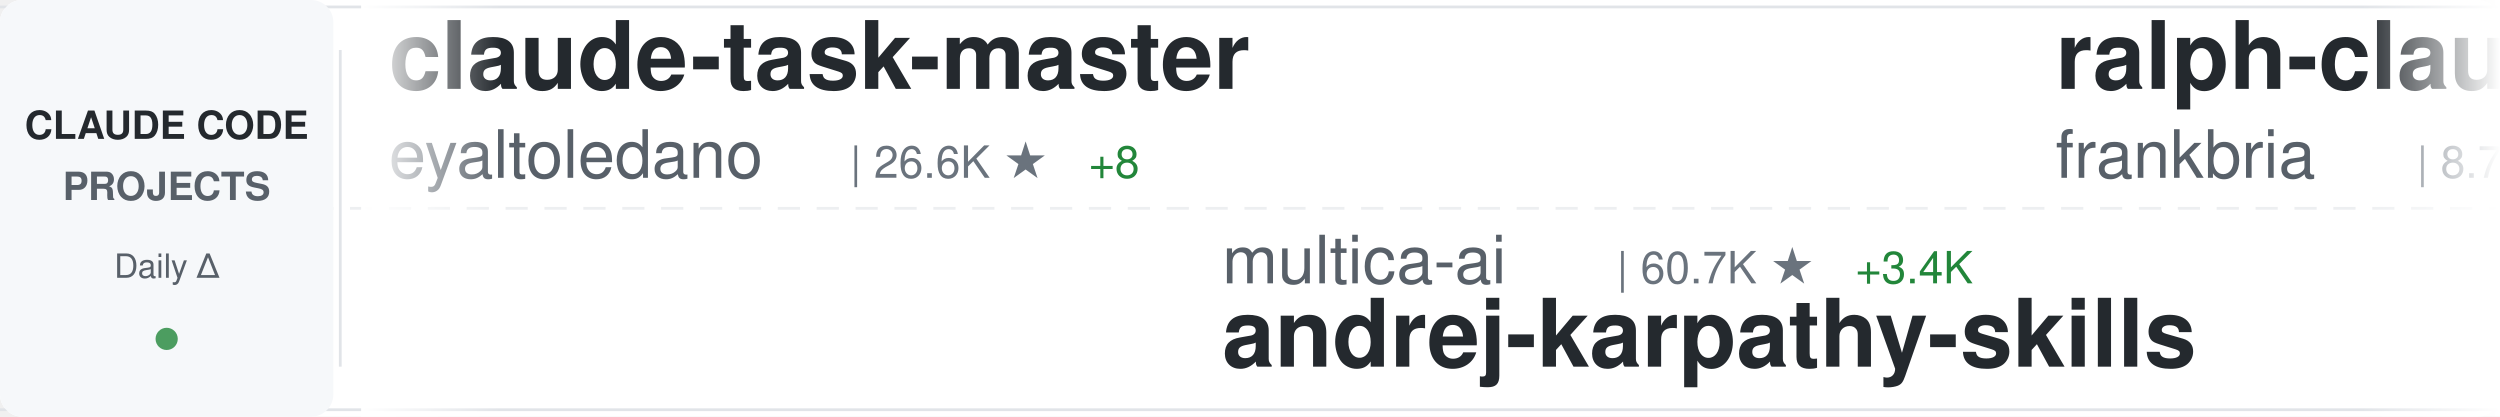
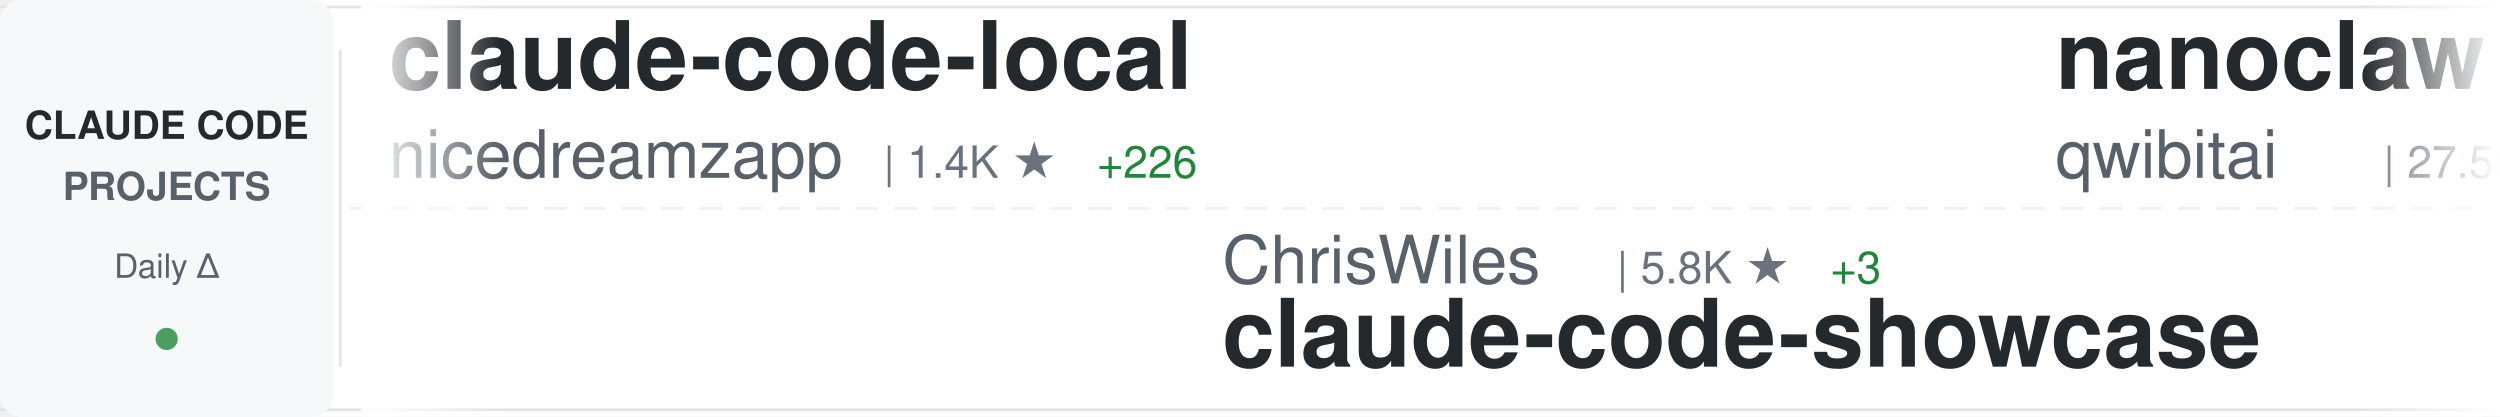
<svg xmlns="http://www.w3.org/2000/svg" width="900" height="150">
  <defs>
    <linearGradient id="awesomeLeftFade" x1="0%" y1="0%" x2="100%" y2="0%">
      <stop offset="0%" style="stop-color:#ffffff;stop-opacity:1" />
      <stop offset="100%" style="stop-color:#ffffff;stop-opacity:0" />
    </linearGradient>
    <linearGradient id="awesomeRightFade" x1="0%" y1="0%" x2="100%" y2="0%">
      <stop offset="0%" style="stop-color:#ffffff;stop-opacity:0" />
      <stop offset="100%" style="stop-color:#ffffff;stop-opacity:1" />
    </linearGradient>
  </defs>
  <rect width="900" height="150" fill="#ffffff" rx="8" />
  <rect x="0" y="2" width="900" height="1" fill="#e1e4e8" />
  <rect x="0" y="147" width="900" height="1" fill="#e1e4e8" />
  <line x1="0" y1="75" x2="900" y2="75" stroke="#e1e4e8" stroke-width="1" stroke-dasharray="8 6" opacity="0.6" />
  <rect x="0" y="0" width="120" height="150" fill="#f6f8fa" rx="8" />
  <text x="60" y="50" font-family="-apple-system, BlinkMacSystemFont, 'Segoe UI', Helvetica, Arial, sans-serif" font-size="14" font-weight="600" fill="#24292e" text-anchor="middle">CLAUDE CODE</text>
  <text x="60" y="72" font-family="-apple-system, BlinkMacSystemFont, 'Segoe UI', Helvetica, Arial, sans-serif" font-size="14" font-weight="600" fill="#586069" text-anchor="middle">PROJECTS</text>
  <text x="60" y="100" font-family="-apple-system, BlinkMacSystemFont, 'Segoe UI', Helvetica, Arial, sans-serif" font-size="12" font-weight="500" fill="#586069" text-anchor="middle">Daily Δ</text>
  <circle cx="60" cy="122" r="4" fill="#22863a" opacity="0.8" />
  <rect x="122" y="18" width="1" height="114" fill="#e1e4e8" />
  <clipPath id="awesomeTickerClip">
    <rect x="130" y="0" width="770" height="150" />
  </clipPath>
  <g clip-path="url(#awesomeTickerClip)">
    <g id="awesomeTickerItems">
      <animateTransform attributeName="transform" attributeType="XML" type="translate" from="0 0" to="-3000 0" dur="54s" repeatCount="indefinite" />
      <g transform="translate(0, 0)">
-         <text x="140" y="32" font-family="-apple-system, BlinkMacSystemFont, 'Segoe UI', Helvetica, Arial, sans-serif" font-size="34" font-weight="600" fill="#24292e">claude-task-master</text>
-         <text x="140" y="64" font-family="-apple-system, BlinkMacSystemFont, 'Segoe UI', Helvetica, Arial, sans-serif" font-size="24" font-weight="400" fill="#586069">eyaltoledano</text>
-         <text x="306" y="64" font-family="-apple-system, BlinkMacSystemFont, 'Segoe UI', Helvetica, Arial, sans-serif" font-size="16" font-weight="500" fill="#6a737d">| 26.6K ★</text>
-         <text x="392" y="64" font-family="-apple-system, BlinkMacSystemFont, 'Segoe UI', Helvetica, Arial, sans-serif" font-size="16" font-weight="500" fill="#22863a"> +8</text>
+         <text x="140" y="32" font-family="-apple-system, BlinkMacSystemFont, 'Segoe UI', Helvetica, Arial, sans-serif" font-size="34" font-weight="600" fill="#24292e">claude-code-local</text>
+         <text x="140" y="64" font-family="-apple-system, BlinkMacSystemFont, 'Segoe UI', Helvetica, Arial, sans-serif" font-size="24" font-weight="400" fill="#586069">nicedreamzapp</text>
+         <text x="318" y="64" font-family="-apple-system, BlinkMacSystemFont, 'Segoe UI', Helvetica, Arial, sans-serif" font-size="16" font-weight="500" fill="#6a737d">| 1.4K ★</text>
+         <text x="395" y="64" font-family="-apple-system, BlinkMacSystemFont, 'Segoe UI', Helvetica, Arial, sans-serif" font-size="16" font-weight="500" fill="#22863a"> +226</text>
      </g>
      <g transform="translate(300, 0)">
-         <text x="140" y="102" font-family="-apple-system, BlinkMacSystemFont, 'Segoe UI', Helvetica, Arial, sans-serif" font-size="24" font-weight="400" fill="#586069">multica-ai</text>
-         <text x="282" y="102" font-family="-apple-system, BlinkMacSystemFont, 'Segoe UI', Helvetica, Arial, sans-serif" font-size="16" font-weight="500" fill="#6a737d">| 60.7K ★</text>
-         <text x="368" y="102" font-family="-apple-system, BlinkMacSystemFont, 'Segoe UI', Helvetica, Arial, sans-serif" font-size="16" font-weight="500" fill="#22863a"> +3.4K</text>
-         <text x="140" y="132" font-family="-apple-system, BlinkMacSystemFont, 'Segoe UI', Helvetica, Arial, sans-serif" font-size="34" font-weight="600" fill="#24292e">andrej-karpathy-skills</text>
+         <text x="140" y="102" font-family="-apple-system, BlinkMacSystemFont, 'Segoe UI', Helvetica, Arial, sans-serif" font-size="24" font-weight="400" fill="#586069">ChrisWiles</text>
+         <text x="282" y="102" font-family="-apple-system, BlinkMacSystemFont, 'Segoe UI', Helvetica, Arial, sans-serif" font-size="16" font-weight="500" fill="#6a737d">| 5.8K ★</text>
+         <text x="359" y="102" font-family="-apple-system, BlinkMacSystemFont, 'Segoe UI', Helvetica, Arial, sans-serif" font-size="16" font-weight="500" fill="#22863a"> +3</text>
+         <text x="140" y="132" font-family="-apple-system, BlinkMacSystemFont, 'Segoe UI', Helvetica, Arial, sans-serif" font-size="34" font-weight="600" fill="#24292e">claude-code-showcase</text>
      </g>
      <g transform="translate(600, 0)">
-         <text x="140" y="32" font-family="-apple-system, BlinkMacSystemFont, 'Segoe UI', Helvetica, Arial, sans-serif" font-size="34" font-weight="600" fill="#24292e">ralph-claude-code</text>
-         <text x="140" y="64" font-family="-apple-system, BlinkMacSystemFont, 'Segoe UI', Helvetica, Arial, sans-serif" font-size="24" font-weight="400" fill="#586069">frankbria</text>
-         <text x="270" y="64" font-family="-apple-system, BlinkMacSystemFont, 'Segoe UI', Helvetica, Arial, sans-serif" font-size="16" font-weight="500" fill="#6a737d">| 8.7K ★</text>
-         <text x="347" y="64" font-family="-apple-system, BlinkMacSystemFont, 'Segoe UI', Helvetica, Arial, sans-serif" font-size="16" font-weight="500" fill="#22863a"> +17</text>
+         <text x="140" y="32" font-family="-apple-system, BlinkMacSystemFont, 'Segoe UI', Helvetica, Arial, sans-serif" font-size="34" font-weight="600" fill="#24292e">nanoclaw</text>
+         <text x="140" y="64" font-family="-apple-system, BlinkMacSystemFont, 'Segoe UI', Helvetica, Arial, sans-serif" font-size="24" font-weight="400" fill="#586069">qwibitai</text>
+         <text x="258" y="64" font-family="-apple-system, BlinkMacSystemFont, 'Segoe UI', Helvetica, Arial, sans-serif" font-size="16" font-weight="500" fill="#6a737d">| 27.5K ★</text>
+         <text x="344" y="64" font-family="-apple-system, BlinkMacSystemFont, 'Segoe UI', Helvetica, Arial, sans-serif" font-size="16" font-weight="500" fill="#22863a"> +49</text>
      </g>
      <g transform="translate(900, 0)">
-         <text x="140" y="102" font-family="-apple-system, BlinkMacSystemFont, 'Segoe UI', Helvetica, Arial, sans-serif" font-size="24" font-weight="400" fill="#586069">ding113</text>
-         <text x="246" y="102" font-family="-apple-system, BlinkMacSystemFont, 'Segoe UI', Helvetica, Arial, sans-serif" font-size="16" font-weight="500" fill="#6a737d">| 2.5K ★</text>
-         <text x="323" y="102" font-family="-apple-system, BlinkMacSystemFont, 'Segoe UI', Helvetica, Arial, sans-serif" font-size="16" font-weight="500" fill="#22863a"> +14</text>
-         <text x="140" y="132" font-family="-apple-system, BlinkMacSystemFont, 'Segoe UI', Helvetica, Arial, sans-serif" font-size="34" font-weight="600" fill="#24292e">claude-code-hub</text>
+         <text x="140" y="102" font-family="-apple-system, BlinkMacSystemFont, 'Segoe UI', Helvetica, Arial, sans-serif" font-size="24" font-weight="400" fill="#586069">snarktank</text>
+         <text x="270" y="102" font-family="-apple-system, BlinkMacSystemFont, 'Segoe UI', Helvetica, Arial, sans-serif" font-size="16" font-weight="500" fill="#6a737d">| 17.4K ★</text>
+         <text x="356" y="102" font-family="-apple-system, BlinkMacSystemFont, 'Segoe UI', Helvetica, Arial, sans-serif" font-size="16" font-weight="500" fill="#22863a"> +135</text>
+         <text x="140" y="132" font-family="-apple-system, BlinkMacSystemFont, 'Segoe UI', Helvetica, Arial, sans-serif" font-size="34" font-weight="600" fill="#24292e">ralph</text>
      </g>
      <g transform="translate(1200, 0)">
-         <text x="140" y="32" font-family="-apple-system, BlinkMacSystemFont, 'Segoe UI', Helvetica, Arial, sans-serif" font-size="34" font-weight="600" fill="#24292e">claude-code-proxy</text>
-         <text x="140" y="64" font-family="-apple-system, BlinkMacSystemFont, 'Segoe UI', Helvetica, Arial, sans-serif" font-size="24" font-weight="400" fill="#586069">1rgs</text>
-         <text x="210" y="64" font-family="-apple-system, BlinkMacSystemFont, 'Segoe UI', Helvetica, Arial, sans-serif" font-size="16" font-weight="500" fill="#6a737d">| 3.5K ★</text>
-         <text x="287" y="64" font-family="-apple-system, BlinkMacSystemFont, 'Segoe UI', Helvetica, Arial, sans-serif" font-size="16" font-weight="500" fill="#22863a"> +2</text>
+         <text x="140" y="32" font-family="-apple-system, BlinkMacSystemFont, 'Segoe UI', Helvetica, Arial, sans-serif" font-size="34" font-weight="600" fill="#24292e">claude-coder</text>
+         <text x="140" y="64" font-family="-apple-system, BlinkMacSystemFont, 'Segoe UI', Helvetica, Arial, sans-serif" font-size="24" font-weight="400" fill="#586069">kodu-ai</text>
+         <text x="246" y="64" font-family="-apple-system, BlinkMacSystemFont, 'Segoe UI', Helvetica, Arial, sans-serif" font-size="16" font-weight="500" fill="#6a737d">| 5.3K ★</text>
      </g>
      <g transform="translate(1500, 0)">
-         <text x="140" y="102" font-family="-apple-system, BlinkMacSystemFont, 'Segoe UI', Helvetica, Arial, sans-serif" font-size="24" font-weight="400" fill="#586069">slopus</text>
-         <text x="234" y="102" font-family="-apple-system, BlinkMacSystemFont, 'Segoe UI', Helvetica, Arial, sans-serif" font-size="16" font-weight="500" fill="#6a737d">| 18.7K ★</text>
-         <text x="320" y="102" font-family="-apple-system, BlinkMacSystemFont, 'Segoe UI', Helvetica, Arial, sans-serif" font-size="16" font-weight="500" fill="#22863a"> +66</text>
-         <text x="140" y="132" font-family="-apple-system, BlinkMacSystemFont, 'Segoe UI', Helvetica, Arial, sans-serif" font-size="34" font-weight="600" fill="#24292e">happy</text>
+         <text x="140" y="102" font-family="-apple-system, BlinkMacSystemFont, 'Segoe UI', Helvetica, Arial, sans-serif" font-size="24" font-weight="400" fill="#586069">ponponon</text>
+         <text x="258" y="102" font-family="-apple-system, BlinkMacSystemFont, 'Segoe UI', Helvetica, Arial, sans-serif" font-size="16" font-weight="500" fill="#6a737d">| 2.2K ★</text>
+         <text x="335" y="102" font-family="-apple-system, BlinkMacSystemFont, 'Segoe UI', Helvetica, Arial, sans-serif" font-size="16" font-weight="500" fill="#22863a"> +7</text>
+         <text x="140" y="132" font-family="-apple-system, BlinkMacSystemFont, 'Segoe UI', Helvetica, Arial, sans-serif" font-size="34" font-weight="600" fill="#24292e">claude_code_src</text>
      </g>
      <g transform="translate(1800, 0)">
-         <text x="140" y="32" font-family="-apple-system, BlinkMacSystemFont, 'Segoe UI', Helvetica, Arial, sans-serif" font-size="34" font-weight="600" fill="#24292e">claude-code-spec-workflo...</text>
-         <text x="140" y="64" font-family="-apple-system, BlinkMacSystemFont, 'Segoe UI', Helvetica, Arial, sans-serif" font-size="24" font-weight="400" fill="#586069">Pimzino</text>
-         <text x="246" y="64" font-family="-apple-system, BlinkMacSystemFont, 'Segoe UI', Helvetica, Arial, sans-serif" font-size="16" font-weight="500" fill="#6a737d">| 3.7K ★</text>
-         <text x="323" y="64" font-family="-apple-system, BlinkMacSystemFont, 'Segoe UI', Helvetica, Arial, sans-serif" font-size="16" font-weight="500" fill="#22863a"> +5</text>
+         <text x="140" y="32" font-family="-apple-system, BlinkMacSystemFont, 'Segoe UI', Helvetica, Arial, sans-serif" font-size="34" font-weight="600" fill="#24292e">how-claude-code-works</text>
+         <text x="140" y="64" font-family="-apple-system, BlinkMacSystemFont, 'Segoe UI', Helvetica, Arial, sans-serif" font-size="24" font-weight="400" fill="#586069">Windy3f3f3f3f</text>
+         <text x="318" y="64" font-family="-apple-system, BlinkMacSystemFont, 'Segoe UI', Helvetica, Arial, sans-serif" font-size="16" font-weight="500" fill="#6a737d">| 1.9K ★</text>
+         <text x="395" y="64" font-family="-apple-system, BlinkMacSystemFont, 'Segoe UI', Helvetica, Arial, sans-serif" font-size="16" font-weight="500" fill="#22863a"> +11</text>
      </g>
      <g transform="translate(2100, 0)">
-         <text x="140" y="102" font-family="-apple-system, BlinkMacSystemFont, 'Segoe UI', Helvetica, Arial, sans-serif" font-size="24" font-weight="400" fill="#586069">affaan-m</text>
-         <text x="258" y="102" font-family="-apple-system, BlinkMacSystemFont, 'Segoe UI', Helvetica, Arial, sans-serif" font-size="16" font-weight="500" fill="#6a737d">| 161.0K ★</text>
-         <text x="353" y="102" font-family="-apple-system, BlinkMacSystemFont, 'Segoe UI', Helvetica, Arial, sans-serif" font-size="16" font-weight="500" fill="#22863a"> +787</text>
-         <text x="140" y="132" font-family="-apple-system, BlinkMacSystemFont, 'Segoe UI', Helvetica, Arial, sans-serif" font-size="34" font-weight="600" fill="#24292e">everything-claude-code</text>
+         <text x="140" y="102" font-family="-apple-system, BlinkMacSystemFont, 'Segoe UI', Helvetica, Arial, sans-serif" font-size="24" font-weight="400" fill="#586069">fazxes</text>
+         <text x="234" y="102" font-family="-apple-system, BlinkMacSystemFont, 'Segoe UI', Helvetica, Arial, sans-serif" font-size="16" font-weight="500" fill="#6a737d">| 207 ★</text>
+         <text x="140" y="132" font-family="-apple-system, BlinkMacSystemFont, 'Segoe UI', Helvetica, Arial, sans-serif" font-size="34" font-weight="600" fill="#24292e">Claude-code</text>
      </g>
      <g transform="translate(2400, 0)">
-         <text x="140" y="32" font-family="-apple-system, BlinkMacSystemFont, 'Segoe UI', Helvetica, Arial, sans-serif" font-size="34" font-weight="600" fill="#24292e">claude-howto</text>
-         <text x="140" y="64" font-family="-apple-system, BlinkMacSystemFont, 'Segoe UI', Helvetica, Arial, sans-serif" font-size="24" font-weight="400" fill="#586069">luongnv89</text>
-         <text x="270" y="64" font-family="-apple-system, BlinkMacSystemFont, 'Segoe UI', Helvetica, Arial, sans-serif" font-size="16" font-weight="500" fill="#6a737d">| 27.6K ★</text>
-         <text x="356" y="64" font-family="-apple-system, BlinkMacSystemFont, 'Segoe UI', Helvetica, Arial, sans-serif" font-size="16" font-weight="500" fill="#22863a"> +169</text>
+         <text x="140" y="32" font-family="-apple-system, BlinkMacSystemFont, 'Segoe UI', Helvetica, Arial, sans-serif" font-size="34" font-weight="600" fill="#24292e">claude-code-source-code-...</text>
+         <text x="140" y="64" font-family="-apple-system, BlinkMacSystemFont, 'Segoe UI', Helvetica, Arial, sans-serif" font-size="24" font-weight="400" fill="#586069">ghuntley</text>
+         <text x="258" y="64" font-family="-apple-system, BlinkMacSystemFont, 'Segoe UI', Helvetica, Arial, sans-serif" font-size="16" font-weight="500" fill="#6a737d">| 972 ★</text>
      </g>
      <g transform="translate(2700, 0)">
-         <text x="140" y="102" font-family="-apple-system, BlinkMacSystemFont, 'Segoe UI', Helvetica, Arial, sans-serif" font-size="24" font-weight="400" fill="#586069">lorryjovens-hub</text>
-         <text x="342" y="102" font-family="-apple-system, BlinkMacSystemFont, 'Segoe UI', Helvetica, Arial, sans-serif" font-size="16" font-weight="500" fill="#6a737d">| 1.4K ★</text>
-         <text x="419" y="102" font-family="-apple-system, BlinkMacSystemFont, 'Segoe UI', Helvetica, Arial, sans-serif" font-size="16" font-weight="500" fill="#22863a"> +10</text>
-         <text x="140" y="132" font-family="-apple-system, BlinkMacSystemFont, 'Segoe UI', Helvetica, Arial, sans-serif" font-size="34" font-weight="600" fill="#24292e">claude-code-rust</text>
+         <text x="140" y="102" font-family="-apple-system, BlinkMacSystemFont, 'Segoe UI', Helvetica, Arial, sans-serif" font-size="24" font-weight="400" fill="#586069">chauncygu</text>
+         <text x="270" y="102" font-family="-apple-system, BlinkMacSystemFont, 'Segoe UI', Helvetica, Arial, sans-serif" font-size="16" font-weight="500" fill="#6a737d">| 2.2K ★</text>
+         <text x="347" y="102" font-family="-apple-system, BlinkMacSystemFont, 'Segoe UI', Helvetica, Arial, sans-serif" font-size="16" font-weight="500" fill="#22863a"> +12</text>
+         <text x="140" y="132" font-family="-apple-system, BlinkMacSystemFont, 'Segoe UI', Helvetica, Arial, sans-serif" font-size="34" font-weight="600" fill="#24292e">collection-claude-code-s...</text>
      </g>
      <g transform="translate(3000, 0)">
-         <text x="140" y="32" font-family="-apple-system, BlinkMacSystemFont, 'Segoe UI', Helvetica, Arial, sans-serif" font-size="34" font-weight="600" fill="#24292e">claude-task-master</text>
-         <text x="140" y="64" font-family="-apple-system, BlinkMacSystemFont, 'Segoe UI', Helvetica, Arial, sans-serif" font-size="24" font-weight="400" fill="#586069">eyaltoledano</text>
-         <text x="306" y="64" font-family="-apple-system, BlinkMacSystemFont, 'Segoe UI', Helvetica, Arial, sans-serif" font-size="16" font-weight="500" fill="#6a737d">| 26.6K ★</text>
-         <text x="392" y="64" font-family="-apple-system, BlinkMacSystemFont, 'Segoe UI', Helvetica, Arial, sans-serif" font-size="16" font-weight="500" fill="#22863a"> +8</text>
+         <text x="140" y="32" font-family="-apple-system, BlinkMacSystemFont, 'Segoe UI', Helvetica, Arial, sans-serif" font-size="34" font-weight="600" fill="#24292e">claude-code-local</text>
+         <text x="140" y="64" font-family="-apple-system, BlinkMacSystemFont, 'Segoe UI', Helvetica, Arial, sans-serif" font-size="24" font-weight="400" fill="#586069">nicedreamzapp</text>
+         <text x="318" y="64" font-family="-apple-system, BlinkMacSystemFont, 'Segoe UI', Helvetica, Arial, sans-serif" font-size="16" font-weight="500" fill="#6a737d">| 1.4K ★</text>
+         <text x="395" y="64" font-family="-apple-system, BlinkMacSystemFont, 'Segoe UI', Helvetica, Arial, sans-serif" font-size="16" font-weight="500" fill="#22863a"> +226</text>
      </g>
      <g transform="translate(3300, 0)">
-         <text x="140" y="102" font-family="-apple-system, BlinkMacSystemFont, 'Segoe UI', Helvetica, Arial, sans-serif" font-size="24" font-weight="400" fill="#586069">multica-ai</text>
-         <text x="282" y="102" font-family="-apple-system, BlinkMacSystemFont, 'Segoe UI', Helvetica, Arial, sans-serif" font-size="16" font-weight="500" fill="#6a737d">| 60.7K ★</text>
-         <text x="368" y="102" font-family="-apple-system, BlinkMacSystemFont, 'Segoe UI', Helvetica, Arial, sans-serif" font-size="16" font-weight="500" fill="#22863a"> +3.4K</text>
-         <text x="140" y="132" font-family="-apple-system, BlinkMacSystemFont, 'Segoe UI', Helvetica, Arial, sans-serif" font-size="34" font-weight="600" fill="#24292e">andrej-karpathy-skills</text>
+         <text x="140" y="102" font-family="-apple-system, BlinkMacSystemFont, 'Segoe UI', Helvetica, Arial, sans-serif" font-size="24" font-weight="400" fill="#586069">ChrisWiles</text>
+         <text x="282" y="102" font-family="-apple-system, BlinkMacSystemFont, 'Segoe UI', Helvetica, Arial, sans-serif" font-size="16" font-weight="500" fill="#6a737d">| 5.8K ★</text>
+         <text x="359" y="102" font-family="-apple-system, BlinkMacSystemFont, 'Segoe UI', Helvetica, Arial, sans-serif" font-size="16" font-weight="500" fill="#22863a"> +3</text>
+         <text x="140" y="132" font-family="-apple-system, BlinkMacSystemFont, 'Segoe UI', Helvetica, Arial, sans-serif" font-size="34" font-weight="600" fill="#24292e">claude-code-showcase</text>
      </g>
      <g transform="translate(3600, 0)">
-         <text x="140" y="32" font-family="-apple-system, BlinkMacSystemFont, 'Segoe UI', Helvetica, Arial, sans-serif" font-size="34" font-weight="600" fill="#24292e">ralph-claude-code</text>
-         <text x="140" y="64" font-family="-apple-system, BlinkMacSystemFont, 'Segoe UI', Helvetica, Arial, sans-serif" font-size="24" font-weight="400" fill="#586069">frankbria</text>
-         <text x="270" y="64" font-family="-apple-system, BlinkMacSystemFont, 'Segoe UI', Helvetica, Arial, sans-serif" font-size="16" font-weight="500" fill="#6a737d">| 8.7K ★</text>
-         <text x="347" y="64" font-family="-apple-system, BlinkMacSystemFont, 'Segoe UI', Helvetica, Arial, sans-serif" font-size="16" font-weight="500" fill="#22863a"> +17</text>
+         <text x="140" y="32" font-family="-apple-system, BlinkMacSystemFont, 'Segoe UI', Helvetica, Arial, sans-serif" font-size="34" font-weight="600" fill="#24292e">nanoclaw</text>
+         <text x="140" y="64" font-family="-apple-system, BlinkMacSystemFont, 'Segoe UI', Helvetica, Arial, sans-serif" font-size="24" font-weight="400" fill="#586069">qwibitai</text>
+         <text x="258" y="64" font-family="-apple-system, BlinkMacSystemFont, 'Segoe UI', Helvetica, Arial, sans-serif" font-size="16" font-weight="500" fill="#6a737d">| 27.5K ★</text>
+         <text x="344" y="64" font-family="-apple-system, BlinkMacSystemFont, 'Segoe UI', Helvetica, Arial, sans-serif" font-size="16" font-weight="500" fill="#22863a"> +49</text>
      </g>
      <g transform="translate(3900, 0)">
-         <text x="140" y="102" font-family="-apple-system, BlinkMacSystemFont, 'Segoe UI', Helvetica, Arial, sans-serif" font-size="24" font-weight="400" fill="#586069">ding113</text>
-         <text x="246" y="102" font-family="-apple-system, BlinkMacSystemFont, 'Segoe UI', Helvetica, Arial, sans-serif" font-size="16" font-weight="500" fill="#6a737d">| 2.5K ★</text>
-         <text x="323" y="102" font-family="-apple-system, BlinkMacSystemFont, 'Segoe UI', Helvetica, Arial, sans-serif" font-size="16" font-weight="500" fill="#22863a"> +14</text>
-         <text x="140" y="132" font-family="-apple-system, BlinkMacSystemFont, 'Segoe UI', Helvetica, Arial, sans-serif" font-size="34" font-weight="600" fill="#24292e">claude-code-hub</text>
+         <text x="140" y="102" font-family="-apple-system, BlinkMacSystemFont, 'Segoe UI', Helvetica, Arial, sans-serif" font-size="24" font-weight="400" fill="#586069">snarktank</text>
+         <text x="270" y="102" font-family="-apple-system, BlinkMacSystemFont, 'Segoe UI', Helvetica, Arial, sans-serif" font-size="16" font-weight="500" fill="#6a737d">| 17.4K ★</text>
+         <text x="356" y="102" font-family="-apple-system, BlinkMacSystemFont, 'Segoe UI', Helvetica, Arial, sans-serif" font-size="16" font-weight="500" fill="#22863a"> +135</text>
+         <text x="140" y="132" font-family="-apple-system, BlinkMacSystemFont, 'Segoe UI', Helvetica, Arial, sans-serif" font-size="34" font-weight="600" fill="#24292e">ralph</text>
      </g>
    </g>
  </g>
  <rect x="130" y="0" width="50" height="150" fill="url(#awesomeLeftFade)" />
  <rect x="850" y="0" width="50" height="150" fill="url(#awesomeRightFade)" />
</svg>
